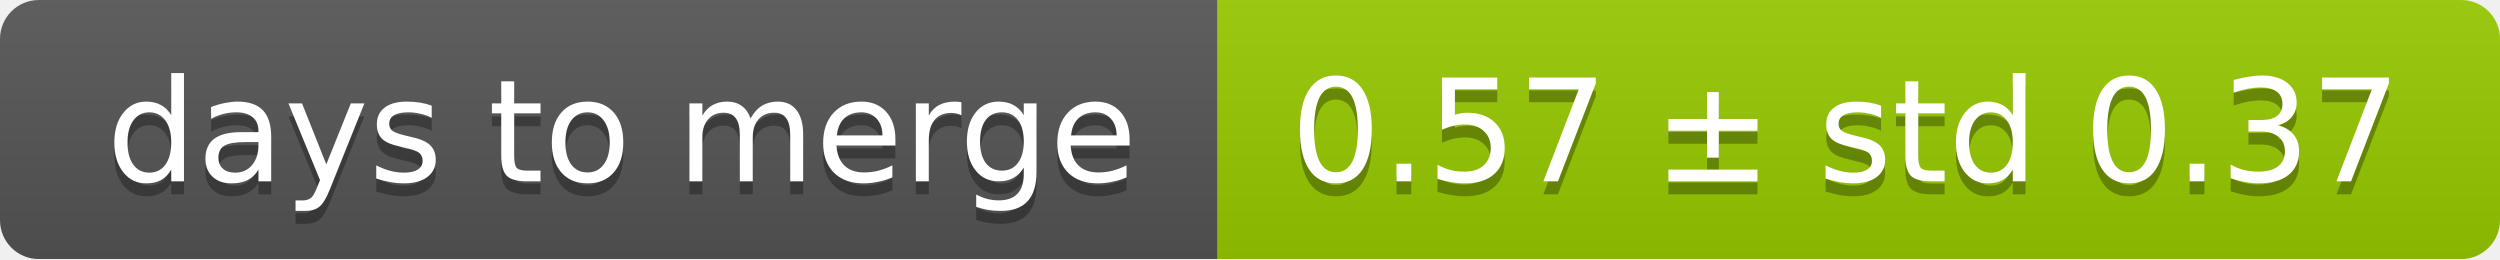
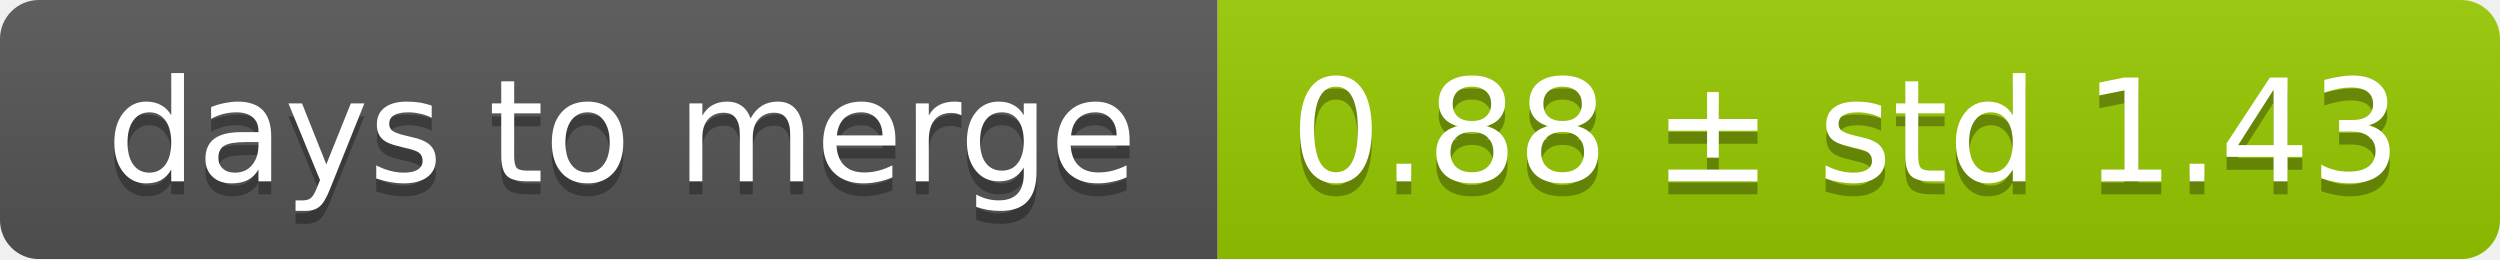
<svg xmlns="http://www.w3.org/2000/svg" width="193" height="20">
  <linearGradient id="smooth" x2="0" y2="100%">
    <stop offset="0" stop-color="#bbb" stop-opacity=".1" />
    <stop offset="1" stop-opacity=".1" />
  </linearGradient>
  <mask id="round">
    <rect width="193" height="20" rx="3" fill="#fff" />
  </mask>
  <g mask="url(#round)">
    <rect width="94" height="20" fill="#555" />
    <rect x="94" width="99" height="20" fill="#97ca00" />
    <rect width="193" height="20" fill="url(#smooth)" />
  </g>
  <g fill="#fff" text-anchor="middle" font-family="DejaVu Sans,Verdana,Geneva,sans-serif" font-size="11">
    <text x="48" y="15" fill="#010101" fill-opacity=".3">days to merge</text>
    <text x="48" y="14">days to merge</text>
-     <text x="142.5" y="15" fill="#010101" fill-opacity=".3">0.57 ± std 0.37</text>
-     <text x="142.5" y="14">0.57 ± std 0.37</text>
+     <text x="142.5" y="15" fill="#010101" fill-opacity=".3">0.88 ± std 1.43</text>
+     <text x="142.5" y="14">0.88 ± std 1.43</text>
  </g>
</svg>
